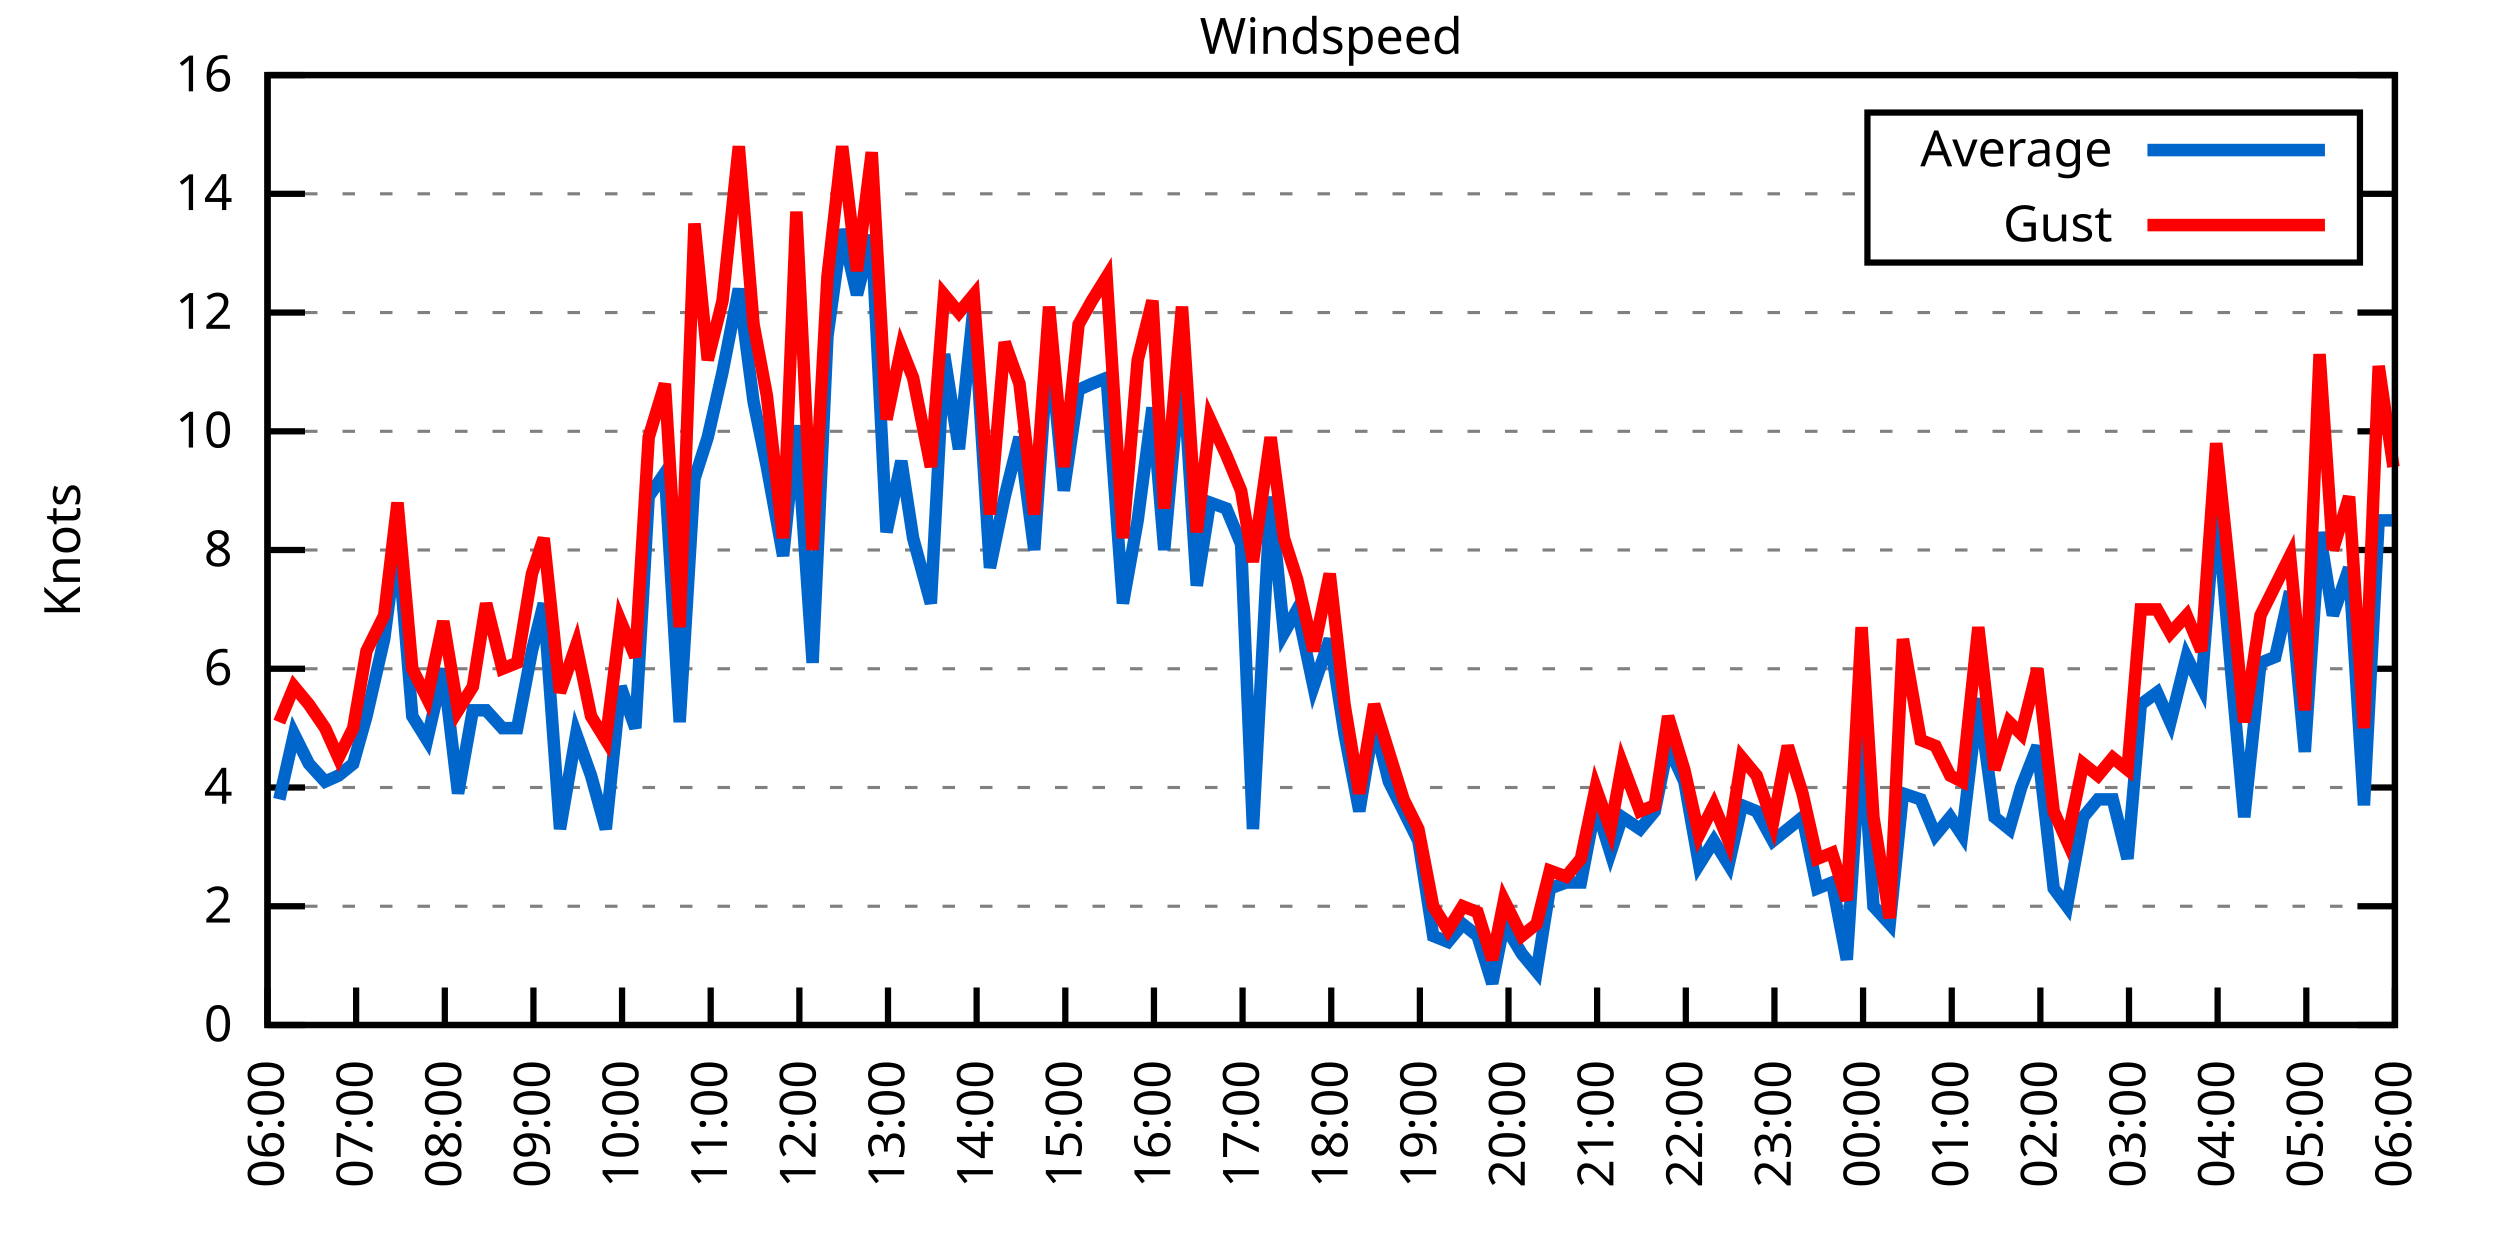
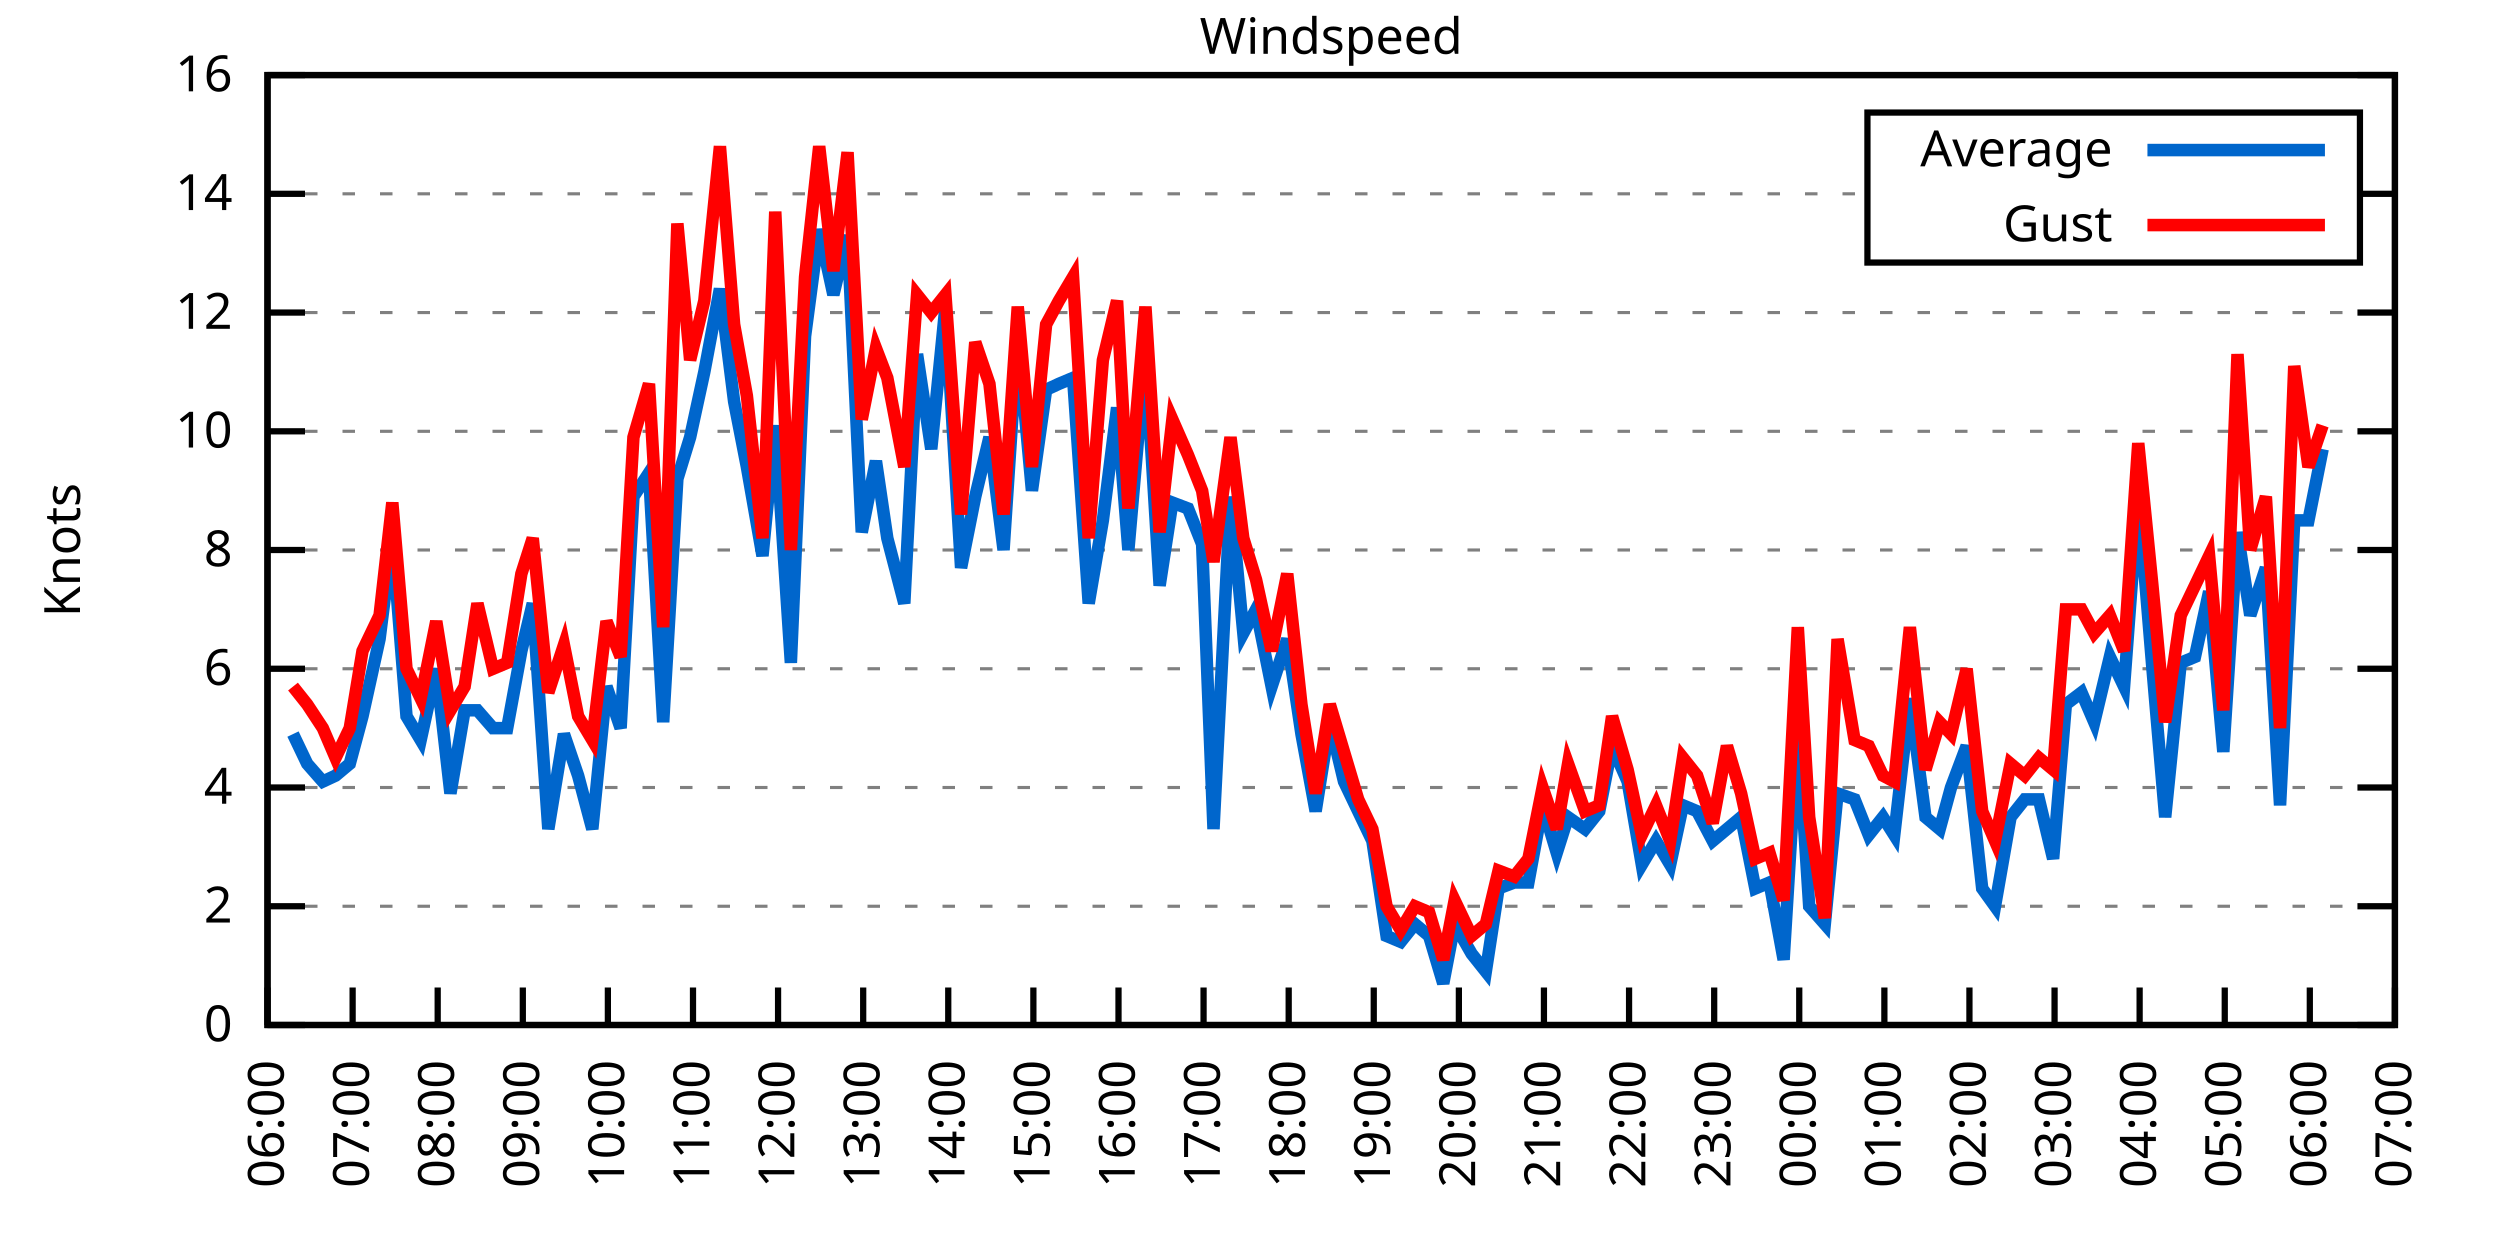
<svg xmlns="http://www.w3.org/2000/svg" xmlns:xlink="http://www.w3.org/1999/xlink" width="400" height="200" viewBox="0 0 400 200">
  <g id="gnuplot_canvas">
    <rect x="0" y="0" width="400" height="200" fill="none" />
    <defs>
      <circle id="gpDot" r="0.5" stroke-width="0.5" stroke="currentColor" />
      <path id="gpPt0" stroke-width="0.333" stroke="currentColor" d="M-1,0 h2 M0,-1 v2" />
      <path id="gpPt1" stroke-width="0.333" stroke="currentColor" d="M-1,-1 L1,1 M1,-1 L-1,1" />
      <path id="gpPt2" stroke-width="0.333" stroke="currentColor" d="M-1,0 L1,0 M0,-1 L0,1 M-1,-1 L1,1 M-1,1 L1,-1" />
      <rect id="gpPt3" stroke-width="0.333" stroke="currentColor" x="-1" y="-1" width="2" height="2" />
      <rect id="gpPt4" stroke-width="0.333" stroke="currentColor" fill="currentColor" x="-1" y="-1" width="2" height="2" />
      <circle id="gpPt5" stroke-width="0.333" stroke="currentColor" cx="0" cy="0" r="1" />
      <use xlink:href="#gpPt5" id="gpPt6" fill="currentColor" stroke="none" />
      <path id="gpPt7" stroke-width="0.333" stroke="currentColor" d="M0,-1.33 L-1.33,0.67 L1.33,0.67 z" />
      <use xlink:href="#gpPt7" id="gpPt8" fill="currentColor" stroke="none" />
      <use xlink:href="#gpPt7" id="gpPt9" stroke="currentColor" transform="rotate(180)" />
      <use xlink:href="#gpPt9" id="gpPt10" fill="currentColor" stroke="none" />
      <use xlink:href="#gpPt3" id="gpPt11" stroke="currentColor" transform="rotate(45)" />
      <use xlink:href="#gpPt11" id="gpPt12" fill="currentColor" stroke="none" />
      <path id="gpPt13" stroke-width="0.333" stroke="currentColor" d="M0,1.330 L1.265,0.411 L0.782,-1.067 L-0.782,-1.076 L-1.265,0.411 z" />
      <use xlink:href="#gpPt13" id="gpPt14" fill="currentColor" stroke="none" />
      <filter id="textbox" filterUnits="objectBoundingBox" x="0" y="0" height="1" width="1">
        <feFlood flood-color="white" flood-opacity="1" result="bgnd" />
        <feComposite in="SourceGraphic" in2="bgnd" operator="atop" />
      </filter>
      <filter id="greybox" filterUnits="objectBoundingBox" x="0" y="0" height="1" width="1">
        <feFlood flood-color="lightgrey" flood-opacity="1" result="grey" />
        <feComposite in="SourceGraphic" in2="grey" operator="atop" />
      </filter>
    </defs>
    <g fill="none" color="white" stroke="currentColor" stroke-width="1.00" stroke-linecap="butt" stroke-linejoin="miter">
</g>
    <g fill="none" color="black" stroke="currentColor" stroke-width="1.00" stroke-linecap="butt" stroke-linejoin="miter">
      <g stroke="none" shape-rendering="crispEdges">
        <polygon fill="rgb(255, 255, 255)" points="42.80,164.00 383.18,164.00 383.18,12.02 42.80,12.02 " />
      </g>
    </g>
    <g fill="none" color="black" stroke="currentColor" stroke-width="1.00" stroke-linecap="butt" stroke-linejoin="miter">
</g>
    <g fill="none" color="black" stroke="black" stroke-width="0.50" stroke-linecap="butt" stroke-linejoin="miter">
</g>
    <g fill="none" color="gray" stroke="currentColor" stroke-width="0.50" stroke-linecap="butt" stroke-linejoin="miter">
      <path stroke="gray" stroke-dasharray="2,4" class="gridline" d="M42.80,164.00 L383.19,164.00  " />
    </g>
    <g fill="none" color="gray" stroke="gray" stroke-width="1.00" stroke-linecap="butt" stroke-linejoin="miter">
</g>
    <g fill="none" color="black" stroke="currentColor" stroke-width="1.00" stroke-linecap="butt" stroke-linejoin="miter">
      <path stroke="black" d="M42.80,164.00 L48.80,164.00 M383.19,164.00 L377.19,164.00  " />
      <g transform="translate(37.20,166.60)" stroke="none" fill="black" font-family="Sans" font-size="8.00" text-anchor="end">
        <text>
          <tspan font-family="Sans"> 0</tspan>
        </text>
      </g>
    </g>
    <g fill="none" color="black" stroke="currentColor" stroke-width="1.00" stroke-linecap="butt" stroke-linejoin="miter">
</g>
    <g fill="none" color="black" stroke="black" stroke-width="0.50" stroke-linecap="butt" stroke-linejoin="miter">
</g>
    <g fill="none" color="gray" stroke="currentColor" stroke-width="0.50" stroke-linecap="butt" stroke-linejoin="miter">
      <path stroke="gray" stroke-dasharray="2,4" class="gridline" d="M42.80,145.00 L383.19,145.00  " />
    </g>
    <g fill="none" color="gray" stroke="gray" stroke-width="1.00" stroke-linecap="butt" stroke-linejoin="miter">
</g>
    <g fill="none" color="black" stroke="currentColor" stroke-width="1.00" stroke-linecap="butt" stroke-linejoin="miter">
      <path stroke="black" d="M42.80,145.00 L48.80,145.00 M383.19,145.00 L377.19,145.00  " />
      <g transform="translate(37.20,147.60)" stroke="none" fill="black" font-family="Sans" font-size="8.00" text-anchor="end">
        <text>
          <tspan font-family="Sans"> 2</tspan>
        </text>
      </g>
    </g>
    <g fill="none" color="black" stroke="currentColor" stroke-width="1.00" stroke-linecap="butt" stroke-linejoin="miter">
</g>
    <g fill="none" color="black" stroke="black" stroke-width="0.50" stroke-linecap="butt" stroke-linejoin="miter">
</g>
    <g fill="none" color="gray" stroke="currentColor" stroke-width="0.50" stroke-linecap="butt" stroke-linejoin="miter">
      <path stroke="gray" stroke-dasharray="2,4" class="gridline" d="M42.80,126.00 L383.19,126.00  " />
    </g>
    <g fill="none" color="gray" stroke="gray" stroke-width="1.00" stroke-linecap="butt" stroke-linejoin="miter">
</g>
    <g fill="none" color="black" stroke="currentColor" stroke-width="1.00" stroke-linecap="butt" stroke-linejoin="miter">
      <path stroke="black" d="M42.80,126.00 L48.80,126.00 M383.19,126.00 L377.19,126.00  " />
      <g transform="translate(37.20,128.60)" stroke="none" fill="black" font-family="Sans" font-size="8.00" text-anchor="end">
        <text>
          <tspan font-family="Sans"> 4</tspan>
        </text>
      </g>
    </g>
    <g fill="none" color="black" stroke="currentColor" stroke-width="1.00" stroke-linecap="butt" stroke-linejoin="miter">
</g>
    <g fill="none" color="black" stroke="black" stroke-width="0.50" stroke-linecap="butt" stroke-linejoin="miter">
</g>
    <g fill="none" color="gray" stroke="currentColor" stroke-width="0.50" stroke-linecap="butt" stroke-linejoin="miter">
      <path stroke="gray" stroke-dasharray="2,4" class="gridline" d="M42.80,107.00 L383.19,107.00  " />
    </g>
    <g fill="none" color="gray" stroke="gray" stroke-width="1.00" stroke-linecap="butt" stroke-linejoin="miter">
</g>
    <g fill="none" color="black" stroke="currentColor" stroke-width="1.00" stroke-linecap="butt" stroke-linejoin="miter">
      <path stroke="black" d="M42.80,107.00 L48.80,107.00 M383.19,107.00 L377.19,107.00  " />
      <g transform="translate(37.20,109.60)" stroke="none" fill="black" font-family="Sans" font-size="8.00" text-anchor="end">
        <text>
          <tspan font-family="Sans"> 6</tspan>
        </text>
      </g>
    </g>
    <g fill="none" color="black" stroke="currentColor" stroke-width="1.00" stroke-linecap="butt" stroke-linejoin="miter">
</g>
    <g fill="none" color="black" stroke="black" stroke-width="0.50" stroke-linecap="butt" stroke-linejoin="miter">
</g>
    <g fill="none" color="gray" stroke="currentColor" stroke-width="0.50" stroke-linecap="butt" stroke-linejoin="miter">
      <path stroke="gray" stroke-dasharray="2,4" class="gridline" d="M42.80,88.00 L383.19,88.00  " />
    </g>
    <g fill="none" color="gray" stroke="gray" stroke-width="1.00" stroke-linecap="butt" stroke-linejoin="miter">
</g>
    <g fill="none" color="black" stroke="currentColor" stroke-width="1.00" stroke-linecap="butt" stroke-linejoin="miter">
      <path stroke="black" d="M42.80,88.00 L48.80,88.00 M383.19,88.00 L377.19,88.00  " />
      <g transform="translate(37.20,90.60)" stroke="none" fill="black" font-family="Sans" font-size="8.00" text-anchor="end">
        <text>
          <tspan font-family="Sans"> 8</tspan>
        </text>
      </g>
    </g>
    <g fill="none" color="black" stroke="currentColor" stroke-width="1.00" stroke-linecap="butt" stroke-linejoin="miter">
</g>
    <g fill="none" color="black" stroke="black" stroke-width="0.50" stroke-linecap="butt" stroke-linejoin="miter">
</g>
    <g fill="none" color="gray" stroke="currentColor" stroke-width="0.50" stroke-linecap="butt" stroke-linejoin="miter">
      <path stroke="gray" stroke-dasharray="2,4" class="gridline" d="M42.80,69.01 L383.19,69.01  " />
    </g>
    <g fill="none" color="gray" stroke="gray" stroke-width="1.00" stroke-linecap="butt" stroke-linejoin="miter">
</g>
    <g fill="none" color="black" stroke="currentColor" stroke-width="1.00" stroke-linecap="butt" stroke-linejoin="miter">
      <path stroke="black" d="M42.80,69.01 L48.80,69.01 M383.19,69.01 L377.19,69.01  " />
      <g transform="translate(37.20,71.61)" stroke="none" fill="black" font-family="Sans" font-size="8.00" text-anchor="end">
        <text>
          <tspan font-family="Sans"> 10</tspan>
        </text>
      </g>
    </g>
    <g fill="none" color="black" stroke="currentColor" stroke-width="1.00" stroke-linecap="butt" stroke-linejoin="miter">
</g>
    <g fill="none" color="black" stroke="black" stroke-width="0.50" stroke-linecap="butt" stroke-linejoin="miter">
</g>
    <g fill="none" color="gray" stroke="currentColor" stroke-width="0.50" stroke-linecap="butt" stroke-linejoin="miter">
      <path stroke="gray" stroke-dasharray="2,4" class="gridline" d="M42.80,50.01 L383.19,50.01  " />
    </g>
    <g fill="none" color="gray" stroke="gray" stroke-width="1.00" stroke-linecap="butt" stroke-linejoin="miter">
</g>
    <g fill="none" color="black" stroke="currentColor" stroke-width="1.00" stroke-linecap="butt" stroke-linejoin="miter">
      <path stroke="black" d="M42.80,50.01 L48.80,50.01 M383.19,50.01 L377.19,50.01  " />
      <g transform="translate(37.20,52.61)" stroke="none" fill="black" font-family="Sans" font-size="8.00" text-anchor="end">
        <text>
          <tspan font-family="Sans"> 12</tspan>
        </text>
      </g>
    </g>
    <g fill="none" color="black" stroke="currentColor" stroke-width="1.00" stroke-linecap="butt" stroke-linejoin="miter">
</g>
    <g fill="none" color="black" stroke="black" stroke-width="0.50" stroke-linecap="butt" stroke-linejoin="miter">
</g>
    <g fill="none" color="gray" stroke="currentColor" stroke-width="0.50" stroke-linecap="butt" stroke-linejoin="miter">
      <path stroke="gray" stroke-dasharray="2,4" class="gridline" d="M42.80,31.01 L298.79,31.01 M377.59,31.01 L383.19,31.01  " />
    </g>
    <g fill="none" color="gray" stroke="gray" stroke-width="1.00" stroke-linecap="butt" stroke-linejoin="miter">
</g>
    <g fill="none" color="black" stroke="currentColor" stroke-width="1.00" stroke-linecap="butt" stroke-linejoin="miter">
      <path stroke="black" d="M42.80,31.01 L48.80,31.01 M383.19,31.01 L377.19,31.01  " />
      <g transform="translate(37.20,33.61)" stroke="none" fill="black" font-family="Sans" font-size="8.00" text-anchor="end">
        <text>
          <tspan font-family="Sans"> 14</tspan>
        </text>
      </g>
    </g>
    <g fill="none" color="black" stroke="currentColor" stroke-width="1.00" stroke-linecap="butt" stroke-linejoin="miter">
</g>
    <g fill="none" color="black" stroke="black" stroke-width="0.50" stroke-linecap="butt" stroke-linejoin="miter">
</g>
    <g fill="none" color="gray" stroke="currentColor" stroke-width="0.50" stroke-linecap="butt" stroke-linejoin="miter">
      <path stroke="gray" stroke-dasharray="2,4" class="gridline" d="M42.80,12.01 L383.19,12.01  " />
    </g>
    <g fill="none" color="gray" stroke="gray" stroke-width="1.00" stroke-linecap="butt" stroke-linejoin="miter">
</g>
    <g fill="none" color="black" stroke="currentColor" stroke-width="1.00" stroke-linecap="butt" stroke-linejoin="miter">
      <path stroke="black" d="M42.80,12.01 L48.80,12.01 M383.19,12.01 L377.19,12.01  " />
      <g transform="translate(37.20,14.61)" stroke="none" fill="black" font-family="Sans" font-size="8.00" text-anchor="end">
        <text>
          <tspan font-family="Sans"> 16</tspan>
        </text>
      </g>
    </g>
    <g fill="none" color="black" stroke="currentColor" stroke-width="1.00" stroke-linecap="butt" stroke-linejoin="miter">
      <path stroke="black" d="M42.80,164.00 L42.80,158.00  " />
      <g transform="translate(45.40,169.60) rotate(270.00)" stroke="none" fill="black" font-family="Sans" font-size="8.00" text-anchor="end">
        <text>
          <tspan font-family="Sans">06:00</tspan>
        </text>
      </g>
    </g>
    <g fill="none" color="black" stroke="currentColor" stroke-width="1.00" stroke-linecap="butt" stroke-linejoin="miter">
-       <path stroke="black" d="M56.98,164.00 L56.98,158.00  " />
-       <g transform="translate(59.58,169.60) rotate(270.00)" stroke="none" fill="black" font-family="Sans" font-size="8.00" text-anchor="end">
+       <path stroke="black" d="M56.42,164.00 L56.42,158.00  " />
+       <g transform="translate(59.02,169.60) rotate(270.00)" stroke="none" fill="black" font-family="Sans" font-size="8.00" text-anchor="end">
        <text>
          <tspan font-family="Sans">07:00</tspan>
        </text>
      </g>
    </g>
    <g fill="none" color="black" stroke="currentColor" stroke-width="1.00" stroke-linecap="butt" stroke-linejoin="miter">
-       <path stroke="black" d="M71.17,164.00 L71.17,158.00  " />
-       <g transform="translate(73.77,169.60) rotate(270.00)" stroke="none" fill="black" font-family="Sans" font-size="8.00" text-anchor="end">
+       <path stroke="black" d="M70.03,164.00 L70.03,158.00  " />
+       <g transform="translate(72.63,169.60) rotate(270.00)" stroke="none" fill="black" font-family="Sans" font-size="8.00" text-anchor="end">
        <text>
          <tspan font-family="Sans">08:00</tspan>
        </text>
      </g>
    </g>
    <g fill="none" color="black" stroke="currentColor" stroke-width="1.00" stroke-linecap="butt" stroke-linejoin="miter">
-       <path stroke="black" d="M85.35,164.00 L85.35,158.00  " />
-       <g transform="translate(87.95,169.60) rotate(270.00)" stroke="none" fill="black" font-family="Sans" font-size="8.00" text-anchor="end">
+       <path stroke="black" d="M83.65,164.00 L83.65,158.00  " />
+       <g transform="translate(86.25,169.60) rotate(270.00)" stroke="none" fill="black" font-family="Sans" font-size="8.00" text-anchor="end">
        <text>
          <tspan font-family="Sans">09:00</tspan>
        </text>
      </g>
    </g>
    <g fill="none" color="black" stroke="currentColor" stroke-width="1.00" stroke-linecap="butt" stroke-linejoin="miter">
-       <path stroke="black" d="M99.53,164.00 L99.53,158.00  " />
-       <g transform="translate(102.13,169.60) rotate(270.00)" stroke="none" fill="black" font-family="Sans" font-size="8.00" text-anchor="end">
+       <path stroke="black" d="M97.26,164.00 L97.26,158.00  " />
+       <g transform="translate(99.86,169.60) rotate(270.00)" stroke="none" fill="black" font-family="Sans" font-size="8.00" text-anchor="end">
        <text>
          <tspan font-family="Sans">10:00</tspan>
        </text>
      </g>
    </g>
    <g fill="none" color="black" stroke="currentColor" stroke-width="1.00" stroke-linecap="butt" stroke-linejoin="miter">
-       <path stroke="black" d="M113.71,164.00 L113.71,158.00  " />
-       <g transform="translate(116.31,169.60) rotate(270.00)" stroke="none" fill="black" font-family="Sans" font-size="8.00" text-anchor="end">
+       <path stroke="black" d="M110.88,164.00 L110.88,158.00  " />
+       <g transform="translate(113.48,169.60) rotate(270.00)" stroke="none" fill="black" font-family="Sans" font-size="8.00" text-anchor="end">
        <text>
          <tspan font-family="Sans">11:00</tspan>
        </text>
      </g>
    </g>
    <g fill="none" color="black" stroke="currentColor" stroke-width="1.00" stroke-linecap="butt" stroke-linejoin="miter">
-       <path stroke="black" d="M127.90,164.00 L127.90,158.00  " />
-       <g transform="translate(130.50,169.60) rotate(270.00)" stroke="none" fill="black" font-family="Sans" font-size="8.00" text-anchor="end">
+       <path stroke="black" d="M124.49,164.00 L124.49,158.00  " />
+       <g transform="translate(127.09,169.60) rotate(270.00)" stroke="none" fill="black" font-family="Sans" font-size="8.00" text-anchor="end">
        <text>
          <tspan font-family="Sans">12:00</tspan>
        </text>
      </g>
    </g>
    <g fill="none" color="black" stroke="currentColor" stroke-width="1.00" stroke-linecap="butt" stroke-linejoin="miter">
-       <path stroke="black" d="M142.08,164.00 L142.08,158.00  " />
-       <g transform="translate(144.68,169.60) rotate(270.00)" stroke="none" fill="black" font-family="Sans" font-size="8.00" text-anchor="end">
+       <path stroke="black" d="M138.11,164.00 L138.11,158.00  " />
+       <g transform="translate(140.71,169.60) rotate(270.00)" stroke="none" fill="black" font-family="Sans" font-size="8.00" text-anchor="end">
        <text>
          <tspan font-family="Sans">13:00</tspan>
        </text>
      </g>
    </g>
    <g fill="none" color="black" stroke="currentColor" stroke-width="1.00" stroke-linecap="butt" stroke-linejoin="miter">
-       <path stroke="black" d="M156.26,164.00 L156.26,158.00  " />
-       <g transform="translate(158.86,169.60) rotate(270.00)" stroke="none" fill="black" font-family="Sans" font-size="8.00" text-anchor="end">
+       <path stroke="black" d="M151.72,164.00 L151.72,158.00  " />
+       <g transform="translate(154.32,169.60) rotate(270.00)" stroke="none" fill="black" font-family="Sans" font-size="8.00" text-anchor="end">
        <text>
          <tspan font-family="Sans">14:00</tspan>
        </text>
      </g>
    </g>
    <g fill="none" color="black" stroke="currentColor" stroke-width="1.00" stroke-linecap="butt" stroke-linejoin="miter">
-       <path stroke="black" d="M170.45,164.00 L170.45,158.00  " />
-       <g transform="translate(173.05,169.60) rotate(270.00)" stroke="none" fill="black" font-family="Sans" font-size="8.00" text-anchor="end">
+       <path stroke="black" d="M165.34,164.00 L165.34,158.00  " />
+       <g transform="translate(167.94,169.60) rotate(270.00)" stroke="none" fill="black" font-family="Sans" font-size="8.00" text-anchor="end">
        <text>
          <tspan font-family="Sans">15:00</tspan>
        </text>
      </g>
    </g>
    <g fill="none" color="black" stroke="currentColor" stroke-width="1.00" stroke-linecap="butt" stroke-linejoin="miter">
-       <path stroke="black" d="M184.63,164.00 L184.63,158.00  " />
-       <g transform="translate(187.23,169.60) rotate(270.00)" stroke="none" fill="black" font-family="Sans" font-size="8.00" text-anchor="end">
+       <path stroke="black" d="M178.96,164.00 L178.96,158.00  " />
+       <g transform="translate(181.56,169.60) rotate(270.00)" stroke="none" fill="black" font-family="Sans" font-size="8.00" text-anchor="end">
        <text>
          <tspan font-family="Sans">16:00</tspan>
        </text>
      </g>
    </g>
    <g fill="none" color="black" stroke="currentColor" stroke-width="1.00" stroke-linecap="butt" stroke-linejoin="miter">
-       <path stroke="black" d="M198.81,164.00 L198.81,158.00  " />
-       <g transform="translate(201.41,169.60) rotate(270.00)" stroke="none" fill="black" font-family="Sans" font-size="8.00" text-anchor="end">
+       <path stroke="black" d="M192.57,164.00 L192.57,158.00  " />
+       <g transform="translate(195.17,169.60) rotate(270.00)" stroke="none" fill="black" font-family="Sans" font-size="8.00" text-anchor="end">
        <text>
          <tspan font-family="Sans">17:00</tspan>
        </text>
      </g>
    </g>
    <g fill="none" color="black" stroke="currentColor" stroke-width="1.00" stroke-linecap="butt" stroke-linejoin="miter">
-       <path stroke="black" d="M213.00,164.00 L213.00,158.00  " />
-       <g transform="translate(215.60,169.60) rotate(270.00)" stroke="none" fill="black" font-family="Sans" font-size="8.00" text-anchor="end">
+       <path stroke="black" d="M206.19,164.00 L206.19,158.00  " />
+       <g transform="translate(208.79,169.60) rotate(270.00)" stroke="none" fill="black" font-family="Sans" font-size="8.00" text-anchor="end">
        <text>
          <tspan font-family="Sans">18:00</tspan>
        </text>
      </g>
    </g>
    <g fill="none" color="black" stroke="currentColor" stroke-width="1.00" stroke-linecap="butt" stroke-linejoin="miter">
-       <path stroke="black" d="M227.18,164.00 L227.18,158.00  " />
-       <g transform="translate(229.78,169.60) rotate(270.00)" stroke="none" fill="black" font-family="Sans" font-size="8.00" text-anchor="end">
+       <path stroke="black" d="M219.80,164.00 L219.80,158.00  " />
+       <g transform="translate(222.40,169.60) rotate(270.00)" stroke="none" fill="black" font-family="Sans" font-size="8.00" text-anchor="end">
        <text>
          <tspan font-family="Sans">19:00</tspan>
        </text>
      </g>
    </g>
    <g fill="none" color="black" stroke="currentColor" stroke-width="1.00" stroke-linecap="butt" stroke-linejoin="miter">
-       <path stroke="black" d="M241.36,164.00 L241.36,158.00  " />
-       <g transform="translate(243.96,169.60) rotate(270.00)" stroke="none" fill="black" font-family="Sans" font-size="8.00" text-anchor="end">
+       <path stroke="black" d="M233.42,164.00 L233.42,158.00  " />
+       <g transform="translate(236.02,169.60) rotate(270.00)" stroke="none" fill="black" font-family="Sans" font-size="8.00" text-anchor="end">
        <text>
          <tspan font-family="Sans">20:00</tspan>
        </text>
      </g>
    </g>
    <g fill="none" color="black" stroke="currentColor" stroke-width="1.00" stroke-linecap="butt" stroke-linejoin="miter">
-       <path stroke="black" d="M255.54,164.00 L255.54,158.00  " />
-       <g transform="translate(258.14,169.60) rotate(270.00)" stroke="none" fill="black" font-family="Sans" font-size="8.00" text-anchor="end">
+       <path stroke="black" d="M247.03,164.00 L247.03,158.00  " />
+       <g transform="translate(249.63,169.60) rotate(270.00)" stroke="none" fill="black" font-family="Sans" font-size="8.00" text-anchor="end">
        <text>
          <tspan font-family="Sans">21:00</tspan>
        </text>
      </g>
    </g>
    <g fill="none" color="black" stroke="currentColor" stroke-width="1.00" stroke-linecap="butt" stroke-linejoin="miter">
-       <path stroke="black" d="M269.73,164.00 L269.73,158.00  " />
-       <g transform="translate(272.33,169.60) rotate(270.00)" stroke="none" fill="black" font-family="Sans" font-size="8.00" text-anchor="end">
+       <path stroke="black" d="M260.65,164.00 L260.65,158.00  " />
+       <g transform="translate(263.25,169.60) rotate(270.00)" stroke="none" fill="black" font-family="Sans" font-size="8.00" text-anchor="end">
        <text>
          <tspan font-family="Sans">22:00</tspan>
        </text>
      </g>
    </g>
    <g fill="none" color="black" stroke="currentColor" stroke-width="1.00" stroke-linecap="butt" stroke-linejoin="miter">
-       <path stroke="black" d="M283.91,164.00 L283.91,158.00  " />
-       <g transform="translate(286.51,169.60) rotate(270.00)" stroke="none" fill="black" font-family="Sans" font-size="8.00" text-anchor="end">
+       <path stroke="black" d="M274.27,164.00 L274.27,158.00  " />
+       <g transform="translate(276.87,169.60) rotate(270.00)" stroke="none" fill="black" font-family="Sans" font-size="8.00" text-anchor="end">
        <text>
          <tspan font-family="Sans">23:00</tspan>
        </text>
      </g>
    </g>
    <g fill="none" color="black" stroke="currentColor" stroke-width="1.00" stroke-linecap="butt" stroke-linejoin="miter">
-       <path stroke="black" d="M298.09,164.00 L298.09,158.00  " />
-       <g transform="translate(300.69,169.60) rotate(270.00)" stroke="none" fill="black" font-family="Sans" font-size="8.00" text-anchor="end">
+       <path stroke="black" d="M287.88,164.00 L287.88,158.00  " />
+       <g transform="translate(290.48,169.60) rotate(270.00)" stroke="none" fill="black" font-family="Sans" font-size="8.00" text-anchor="end">
        <text>
          <tspan font-family="Sans">00:00</tspan>
        </text>
      </g>
    </g>
    <g fill="none" color="black" stroke="currentColor" stroke-width="1.00" stroke-linecap="butt" stroke-linejoin="miter">
-       <path stroke="black" d="M312.28,164.00 L312.28,158.00  " />
-       <g transform="translate(314.88,169.60) rotate(270.00)" stroke="none" fill="black" font-family="Sans" font-size="8.00" text-anchor="end">
+       <path stroke="black" d="M301.50,164.00 L301.50,158.00  " />
+       <g transform="translate(304.10,169.60) rotate(270.00)" stroke="none" fill="black" font-family="Sans" font-size="8.00" text-anchor="end">
        <text>
          <tspan font-family="Sans">01:00</tspan>
        </text>
      </g>
    </g>
    <g fill="none" color="black" stroke="currentColor" stroke-width="1.00" stroke-linecap="butt" stroke-linejoin="miter">
-       <path stroke="black" d="M326.46,164.00 L326.46,158.00  " />
-       <g transform="translate(329.06,169.60) rotate(270.00)" stroke="none" fill="black" font-family="Sans" font-size="8.00" text-anchor="end">
+       <path stroke="black" d="M315.11,164.00 L315.11,158.00  " />
+       <g transform="translate(317.71,169.60) rotate(270.00)" stroke="none" fill="black" font-family="Sans" font-size="8.00" text-anchor="end">
        <text>
          <tspan font-family="Sans">02:00</tspan>
        </text>
      </g>
    </g>
    <g fill="none" color="black" stroke="currentColor" stroke-width="1.00" stroke-linecap="butt" stroke-linejoin="miter">
-       <path stroke="black" d="M340.64,164.00 L340.64,158.00  " />
-       <g transform="translate(343.24,169.60) rotate(270.00)" stroke="none" fill="black" font-family="Sans" font-size="8.00" text-anchor="end">
+       <path stroke="black" d="M328.73,164.00 L328.73,158.00  " />
+       <g transform="translate(331.33,169.60) rotate(270.00)" stroke="none" fill="black" font-family="Sans" font-size="8.00" text-anchor="end">
        <text>
          <tspan font-family="Sans">03:00</tspan>
        </text>
      </g>
    </g>
    <g fill="none" color="black" stroke="currentColor" stroke-width="1.00" stroke-linecap="butt" stroke-linejoin="miter">
-       <path stroke="black" d="M354.82,164.00 L354.82,158.00  " />
-       <g transform="translate(357.42,169.60) rotate(270.00)" stroke="none" fill="black" font-family="Sans" font-size="8.00" text-anchor="end">
+       <path stroke="black" d="M342.34,164.00 L342.34,158.00  " />
+       <g transform="translate(344.94,169.60) rotate(270.00)" stroke="none" fill="black" font-family="Sans" font-size="8.00" text-anchor="end">
        <text>
          <tspan font-family="Sans">04:00</tspan>
        </text>
      </g>
    </g>
    <g fill="none" color="black" stroke="currentColor" stroke-width="1.00" stroke-linecap="butt" stroke-linejoin="miter">
-       <path stroke="black" d="M369.01,164.00 L369.01,158.00  " />
-       <g transform="translate(371.61,169.60) rotate(270.00)" stroke="none" fill="black" font-family="Sans" font-size="8.00" text-anchor="end">
+       <path stroke="black" d="M355.96,164.00 L355.96,158.00  " />
+       <g transform="translate(358.56,169.60) rotate(270.00)" stroke="none" fill="black" font-family="Sans" font-size="8.00" text-anchor="end">
        <text>
          <tspan font-family="Sans">05:00</tspan>
+         </text>
+       </g>
+     </g>
+     <g fill="none" color="black" stroke="currentColor" stroke-width="1.00" stroke-linecap="butt" stroke-linejoin="miter">
+       <path stroke="black" d="M369.57,164.00 L369.57,158.00  " />
+       <g transform="translate(372.17,169.60) rotate(270.00)" stroke="none" fill="black" font-family="Sans" font-size="8.00" text-anchor="end">
+         <text>
+           <tspan font-family="Sans">06:00</tspan>
        </text>
      </g>
    </g>
    <g fill="none" color="black" stroke="currentColor" stroke-width="1.00" stroke-linecap="butt" stroke-linejoin="miter">
      <path stroke="black" d="M383.19,164.00 L383.19,158.00  " />
      <g transform="translate(385.79,169.60) rotate(270.00)" stroke="none" fill="black" font-family="Sans" font-size="8.00" text-anchor="end">
        <text>
-           <tspan font-family="Sans">06:00</tspan>
+           <tspan font-family="Sans">07:00</tspan>
        </text>
      </g>
    </g>
    <g fill="none" color="black" stroke="currentColor" stroke-width="1.00" stroke-linecap="butt" stroke-linejoin="miter">
</g>
    <g fill="none" color="black" stroke="currentColor" stroke-width="1.00" stroke-linecap="butt" stroke-linejoin="miter">
      <path stroke="black" d="M42.80,12.01 L42.80,164.00 L383.19,164.00 L383.19,12.01 L42.80,12.01 Z  " />
    </g>
    <g fill="none" color="black" stroke="currentColor" stroke-width="1.00" stroke-linecap="butt" stroke-linejoin="miter">
</g>
    <g fill="none" color="black" stroke="currentColor" stroke-width="1.00" stroke-linecap="butt" stroke-linejoin="miter">
      <path stroke="black" d="M298.79,42.01 L298.79,18.01 L377.59,18.01 L377.59,42.01 L298.79,42.01 Z  " />
    </g>
    <g id="Windspeed_plot_1">
      <g fill="none" color="white" stroke="black" stroke-width="2.00" stroke-linecap="butt" stroke-linejoin="miter">
</g>
      <g fill="none" color="black" stroke="currentColor" stroke-width="2.00" stroke-linecap="butt" stroke-linejoin="miter">
        <g transform="translate(337.99,26.61)" stroke="none" fill="black" font-family="Sans" font-size="8.00" text-anchor="end">
          <text>
            <tspan font-family="Sans">Average</tspan>
          </text>
        </g>
      </g>
      <g fill="none" color="black" stroke="currentColor" stroke-width="2.00" stroke-linecap="butt" stroke-linejoin="miter">
-         <path stroke="rgb(  0, 102, 204)" d="M343.59,24.01 L371.99,24.01 M44.69,127.90 L47.05,117.45 L49.42,122.20 L52.02,125.05 L54.15,124.10 L56.51,122.20   L58.64,114.60 L61.47,102.25 L63.60,86.11 L65.97,114.60 L68.33,118.40 L70.93,107.00 L73.29,126.95 L75.66,113.65   L77.78,113.65 L80.38,116.50 L82.75,116.50 L85.11,104.15 L87.00,96.55 L89.60,132.65 L92.20,117.45 L94.57,124.10   L96.93,132.65 L99.30,109.85 L101.66,116.50 L103.79,79.46 L106.39,75.66 L108.75,115.55 L111.11,76.61 L113.24,69.96   L115.61,59.51 L118.21,46.21 L120.57,64.26 L122.70,74.71 L125.30,88.95 L127.42,68.06 L130.02,106.05 L132.39,53.81   L134.75,36.71 L137.12,47.16 L139.48,37.66 L141.84,85.16 L144.21,73.76 L146.10,86.11 L148.94,96.55 L151.06,56.66   L153.43,71.86 L155.79,49.06 L158.39,90.85 L160.75,79.46 L163.12,69.96 L165.48,88.00 L167.85,53.81 L170.21,78.51   L172.57,62.36 L174.70,61.41 L177.06,60.46 L179.67,96.55 L182.03,83.26 L184.39,65.21 L186.28,88.00 L189.12,56.66   L191.48,93.70 L193.61,80.41 L196.21,81.36 L198.58,87.06 L200.47,132.65 L203.30,79.46 L205.43,101.30 L207.56,97.50   L210.16,109.85 L212.76,102.25 L215.12,117.45 L217.49,129.80 L219.85,115.55 L222.21,125.05 L224.58,129.80 L226.94,134.55   L229.31,149.75 L231.67,150.70 L234.03,147.85 L236.40,149.75 L238.76,157.35 L240.65,147.85 L243.49,152.60 L245.85,155.45   L247.98,142.15 L250.58,141.20 L252.94,141.20 L255.31,128.85 L257.67,136.45 L259.56,130.75 L262.40,132.65 L264.76,129.80   L266.89,119.35 L269.49,125.05 L271.85,138.35 L274.22,134.55 L276.58,138.35 L278.71,128.85 L281.07,129.80 L283.67,134.55   L286.04,132.65 L288.40,130.75 L290.76,142.15 L293.13,141.20 L295.49,153.55 L297.86,116.50 L299.75,145.00 L302.35,147.85   L304.47,126.95 L307.31,127.90 L309.68,133.60 L312.04,130.75 L313.93,133.60 L316.53,111.75 L319.13,130.75 L321.49,132.65   L323.39,126.00 L325.99,119.35 L328.59,142.15 L330.71,145.00 L333.31,130.75 L335.68,127.90 L338.04,127.90 L340.40,137.40   L342.53,112.70 L345.13,110.80 L347.26,115.55 L349.86,105.10 L352.22,109.85 L354.59,79.46 L356.95,107.00 L359.08,130.75   L361.68,106.05 L364.04,105.10 L366.41,94.65 L368.77,120.30 L371.13,85.16 L373.26,98.45 L375.86,90.85 L378.23,128.85   L380.59,83.26 L382.95,83.26  " />
+         <path stroke="rgb(  0, 102, 204)" d="M343.59,24.01 L371.99,24.01 M46.88,117.45 L49.15,122.20 L51.65,125.05 L53.69,124.10 L55.96,122.20 L58.00,114.60   L60.73,102.25 L62.77,86.11 L65.04,114.60 L67.31,118.40 L69.80,107.00 L72.07,126.95 L74.34,113.65 L76.39,113.65   L78.88,116.50 L81.15,116.50 L83.42,104.15 L85.24,96.55 L87.73,132.65 L90.23,117.45 L92.50,124.10 L94.77,132.65   L97.04,109.85 L99.30,116.50 L101.35,79.46 L103.84,75.66 L106.11,115.55 L108.38,76.61 L110.42,69.96 L112.69,59.51   L115.19,46.21 L117.46,64.26 L119.50,74.71 L122.00,88.95 L124.04,68.06 L126.54,106.05 L128.81,53.81 L131.07,36.71   L133.34,47.16 L135.61,37.66 L137.88,85.16 L140.15,73.76 L141.97,86.11 L144.69,96.55 L146.73,56.66 L149.00,71.86   L151.27,49.06 L153.77,90.85 L156.04,79.46 L158.31,69.96 L160.57,88.00 L162.84,53.81 L165.11,78.51 L167.38,62.36   L169.43,61.41 L171.69,60.46 L174.19,96.55 L176.46,83.26 L178.73,65.21 L180.54,88.00 L183.27,56.66 L185.54,93.70   L187.58,80.41 L190.08,81.36 L192.34,87.06 L194.16,132.65 L196.88,79.46 L198.93,101.30 L200.97,97.50 L203.46,109.85   L205.96,102.25 L208.23,117.45 L210.50,129.80 L212.77,115.55 L215.04,125.05 L217.31,129.80 L219.58,134.55 L221.85,149.75   L224.11,150.70 L226.38,147.85 L228.65,149.75 L230.92,157.35 L232.74,147.85 L235.46,152.60 L237.73,155.45 L239.77,142.15   L242.27,141.20 L244.54,141.20 L246.81,128.85 L249.08,136.45 L250.89,130.75 L253.61,132.65 L255.88,129.80 L257.93,119.35   L260.42,125.05 L262.69,138.35 L264.96,134.55 L267.23,138.35 L269.27,128.85 L271.54,129.80 L274.04,134.55 L276.31,132.65   L278.58,130.75 L280.85,142.15 L283.12,141.20 L285.38,153.55 L287.65,116.50 L289.47,145.00 L291.97,147.85 L294.01,126.95   L296.73,127.90 L299.00,133.60 L301.27,130.75 L303.08,133.60 L305.58,111.75 L308.08,130.75 L310.35,132.65 L312.16,126.00   L314.66,119.35 L317.15,142.15 L319.20,145.00 L321.69,130.75 L323.96,127.90 L326.23,127.90 L328.50,137.40 L330.54,112.70   L333.04,110.80 L335.08,115.55 L337.58,105.10 L339.85,109.85 L342.12,79.46 L344.39,107.00 L346.43,130.75 L348.92,106.05   L351.19,105.10 L353.46,94.65 L355.73,120.30 L358.00,85.16 L360.04,98.45 L362.54,90.85 L364.81,128.85 L367.08,83.26   L369.35,83.26 L371.62,71.86  " />
      </g>
    </g>
    <g id="Windspeed_plot_2">
      <g fill="none" color="black" stroke="currentColor" stroke-width="2.00" stroke-linecap="butt" stroke-linejoin="miter">
        <g transform="translate(337.99,38.61)" stroke="none" fill="black" font-family="Sans" font-size="8.00" text-anchor="end">
          <text>
            <tspan font-family="Sans">Gust</tspan>
          </text>
        </g>
      </g>
      <g fill="none" color="black" stroke="currentColor" stroke-width="2.00" stroke-linecap="butt" stroke-linejoin="miter">
-         <path stroke="rgb(255,   0,   0)" d="M343.59,36.01 L371.99,36.01 M44.69,115.55 L47.05,109.85 L49.42,112.70 L52.02,116.50 L54.15,121.25 L56.51,116.50   L58.64,104.15 L61.47,98.45 L63.60,80.41 L65.97,107.00 L68.33,111.75 L70.93,99.40 L73.29,113.65 L75.66,109.85   L77.78,96.55 L80.38,107.00 L82.75,106.05 L85.11,91.80 L87.00,86.11 L89.60,110.80 L92.20,103.20 L94.57,114.60   L96.93,118.40 L99.30,99.40 L101.66,105.10 L103.79,69.96 L106.39,61.41 L108.75,100.35 L111.11,35.76 L113.24,57.61   L115.61,48.11 L118.21,23.41 L120.57,51.91 L122.70,63.31 L125.30,86.11 L127.42,33.86 L130.02,88.00 L132.39,44.31   L134.75,23.41 L137.12,43.36 L139.48,24.36 L141.84,67.11 L144.21,55.71 L146.10,60.46 L148.94,74.71 L151.06,47.16   L153.43,50.01 L155.79,47.16 L158.39,82.31 L160.75,54.76 L163.12,61.41 L165.48,82.31 L167.85,49.06 L170.21,74.71   L172.57,51.91 L174.70,48.11 L177.06,44.31 L179.67,86.11 L182.03,57.61 L184.39,48.11 L186.28,81.36 L189.12,49.06   L191.48,85.16 L193.61,67.11 L196.21,72.81 L198.58,78.51 L200.47,89.90 L203.30,69.96 L205.43,86.11 L207.56,92.75   L210.16,104.15 L212.76,91.80 L215.12,112.70 L217.49,126.95 L219.85,112.70 L222.21,120.30 L224.58,127.90 L226.94,132.65   L229.31,145.00 L231.67,148.80 L234.03,145.00 L236.40,145.95 L238.76,153.55 L240.65,144.05 L243.49,149.75 L245.85,147.85   L247.98,139.30 L250.58,140.25 L252.94,137.40 L255.31,126.00 L257.67,132.65 L259.56,122.20 L262.40,129.80 L264.76,128.85   L266.89,114.60 L269.49,123.15 L271.85,133.60 L274.22,128.85 L276.58,134.55 L278.71,121.25 L281.07,124.10 L283.67,131.70   L286.04,119.35 L288.40,126.95 L290.76,137.40 L293.13,136.45 L295.49,144.05 L297.86,100.35 L299.75,130.75 L302.35,146.90   L304.47,102.25 L307.31,118.40 L309.68,119.35 L312.04,124.10 L313.93,125.05 L316.53,100.35 L319.13,123.15 L321.49,115.55   L323.39,117.45 L325.99,107.00 L328.59,129.80 L330.71,134.55 L333.31,122.20 L335.68,124.10 L338.04,121.25 L340.40,123.15   L342.53,97.50 L345.13,97.50 L347.26,101.30 L349.86,98.45 L352.22,104.15 L354.59,70.91 L356.95,93.70 L359.08,115.55   L361.68,98.45 L364.04,93.70 L366.41,88.95 L368.77,113.65 L371.13,56.66 L373.26,88.00 L375.86,79.46 L378.23,116.50   L380.59,58.56 L382.95,74.71  " />
+         <path stroke="rgb(255,   0,   0)" d="M343.59,36.01 L371.99,36.01 M46.88,109.85 L49.15,112.70 L51.65,116.50 L53.69,121.25 L55.96,116.50 L58.00,104.15   L60.73,98.45 L62.77,80.41 L65.04,107.00 L67.31,111.75 L69.80,99.40 L72.07,113.65 L74.34,109.85 L76.39,96.55   L78.88,107.00 L81.15,106.05 L83.42,91.80 L85.24,86.11 L87.73,110.80 L90.23,103.20 L92.50,114.60 L94.77,118.40   L97.04,99.40 L99.30,105.10 L101.35,69.96 L103.84,61.41 L106.11,100.35 L108.38,35.76 L110.42,57.61 L112.69,48.11   L115.19,23.41 L117.46,51.91 L119.50,63.31 L122.00,86.11 L124.04,33.86 L126.54,88.00 L128.81,44.31 L131.07,23.41   L133.34,43.36 L135.61,24.36 L137.88,67.11 L140.15,55.71 L141.97,60.46 L144.69,74.71 L146.73,47.16 L149.00,50.01   L151.27,47.16 L153.77,82.31 L156.04,54.76 L158.31,61.41 L160.57,82.31 L162.84,49.06 L165.11,74.71 L167.38,51.91   L169.43,48.11 L171.69,44.31 L174.19,86.11 L176.46,57.61 L178.73,48.11 L180.54,81.36 L183.27,49.06 L185.54,85.16   L187.58,67.11 L190.08,72.81 L192.34,78.51 L194.16,89.90 L196.88,69.96 L198.93,86.11 L200.97,92.75 L203.46,104.15   L205.96,91.80 L208.23,112.70 L210.50,126.95 L212.77,112.70 L215.04,120.30 L217.31,127.90 L219.58,132.65 L221.85,145.00   L224.11,148.80 L226.38,145.00 L228.65,145.95 L230.92,153.55 L232.74,144.05 L235.46,149.75 L237.73,147.85 L239.77,139.30   L242.27,140.25 L244.54,137.40 L246.81,126.00 L249.08,132.65 L250.89,122.20 L253.61,129.80 L255.88,128.85 L257.93,114.60   L260.42,123.15 L262.69,133.60 L264.96,128.85 L267.23,134.55 L269.27,121.25 L271.54,124.10 L274.04,131.70 L276.31,119.35   L278.58,126.95 L280.85,137.40 L283.12,136.45 L285.38,144.05 L287.65,100.35 L289.47,130.75 L291.97,146.90 L294.01,102.25   L296.73,118.40 L299.00,119.35 L301.27,124.10 L303.08,125.05 L305.58,100.35 L308.08,123.15 L310.35,115.55 L312.16,117.45   L314.66,107.00 L317.15,129.80 L319.20,134.55 L321.69,122.20 L323.96,124.10 L326.23,121.25 L328.50,123.15 L330.54,97.50   L333.04,97.50 L335.08,101.30 L337.58,98.45 L339.85,104.15 L342.12,70.91 L344.39,93.70 L346.43,115.55 L348.92,98.45   L351.19,93.70 L353.46,88.95 L355.73,113.65 L358.00,56.66 L360.04,88.00 L362.54,79.46 L364.81,116.50 L367.08,58.56   L369.35,74.71 L371.62,68.06  " />
      </g>
    </g>
    <g fill="none" color="black" stroke="currentColor" stroke-width="2.00" stroke-linecap="butt" stroke-linejoin="miter">
</g>
    <g fill="none" color="black" stroke="black" stroke-width="1.00" stroke-linecap="butt" stroke-linejoin="miter">
</g>
    <g fill="none" color="black" stroke="currentColor" stroke-width="1.00" stroke-linecap="butt" stroke-linejoin="miter">
      <path stroke="black" d="M42.80,12.01 L42.80,164.00 L383.19,164.00 L383.19,12.01 L42.80,12.01 Z  " />
      <g transform="translate(12.80,88.01) rotate(270.00)" stroke="none" fill="black" font-family="Sans" font-size="8.00" text-anchor="middle">
        <text>
          <tspan font-family="Sans">Knots</tspan>
        </text>
      </g>
    </g>
    <g fill="none" color="black" stroke="currentColor" stroke-width="1.00" stroke-linecap="butt" stroke-linejoin="miter">
</g>
    <g fill="none" color="black" stroke="currentColor" stroke-width="1.00" stroke-linecap="butt" stroke-linejoin="miter">
      <g transform="translate(212.99,8.61)" stroke="none" fill="black" font-family="Sans" font-size="8.00" text-anchor="middle">
        <text>
          <tspan font-family="Sans">Windspeed</tspan>
        </text>
      </g>
    </g>
    <g fill="none" color="black" stroke="currentColor" stroke-width="1.00" stroke-linecap="butt" stroke-linejoin="miter">
</g>
  </g>
</svg>
